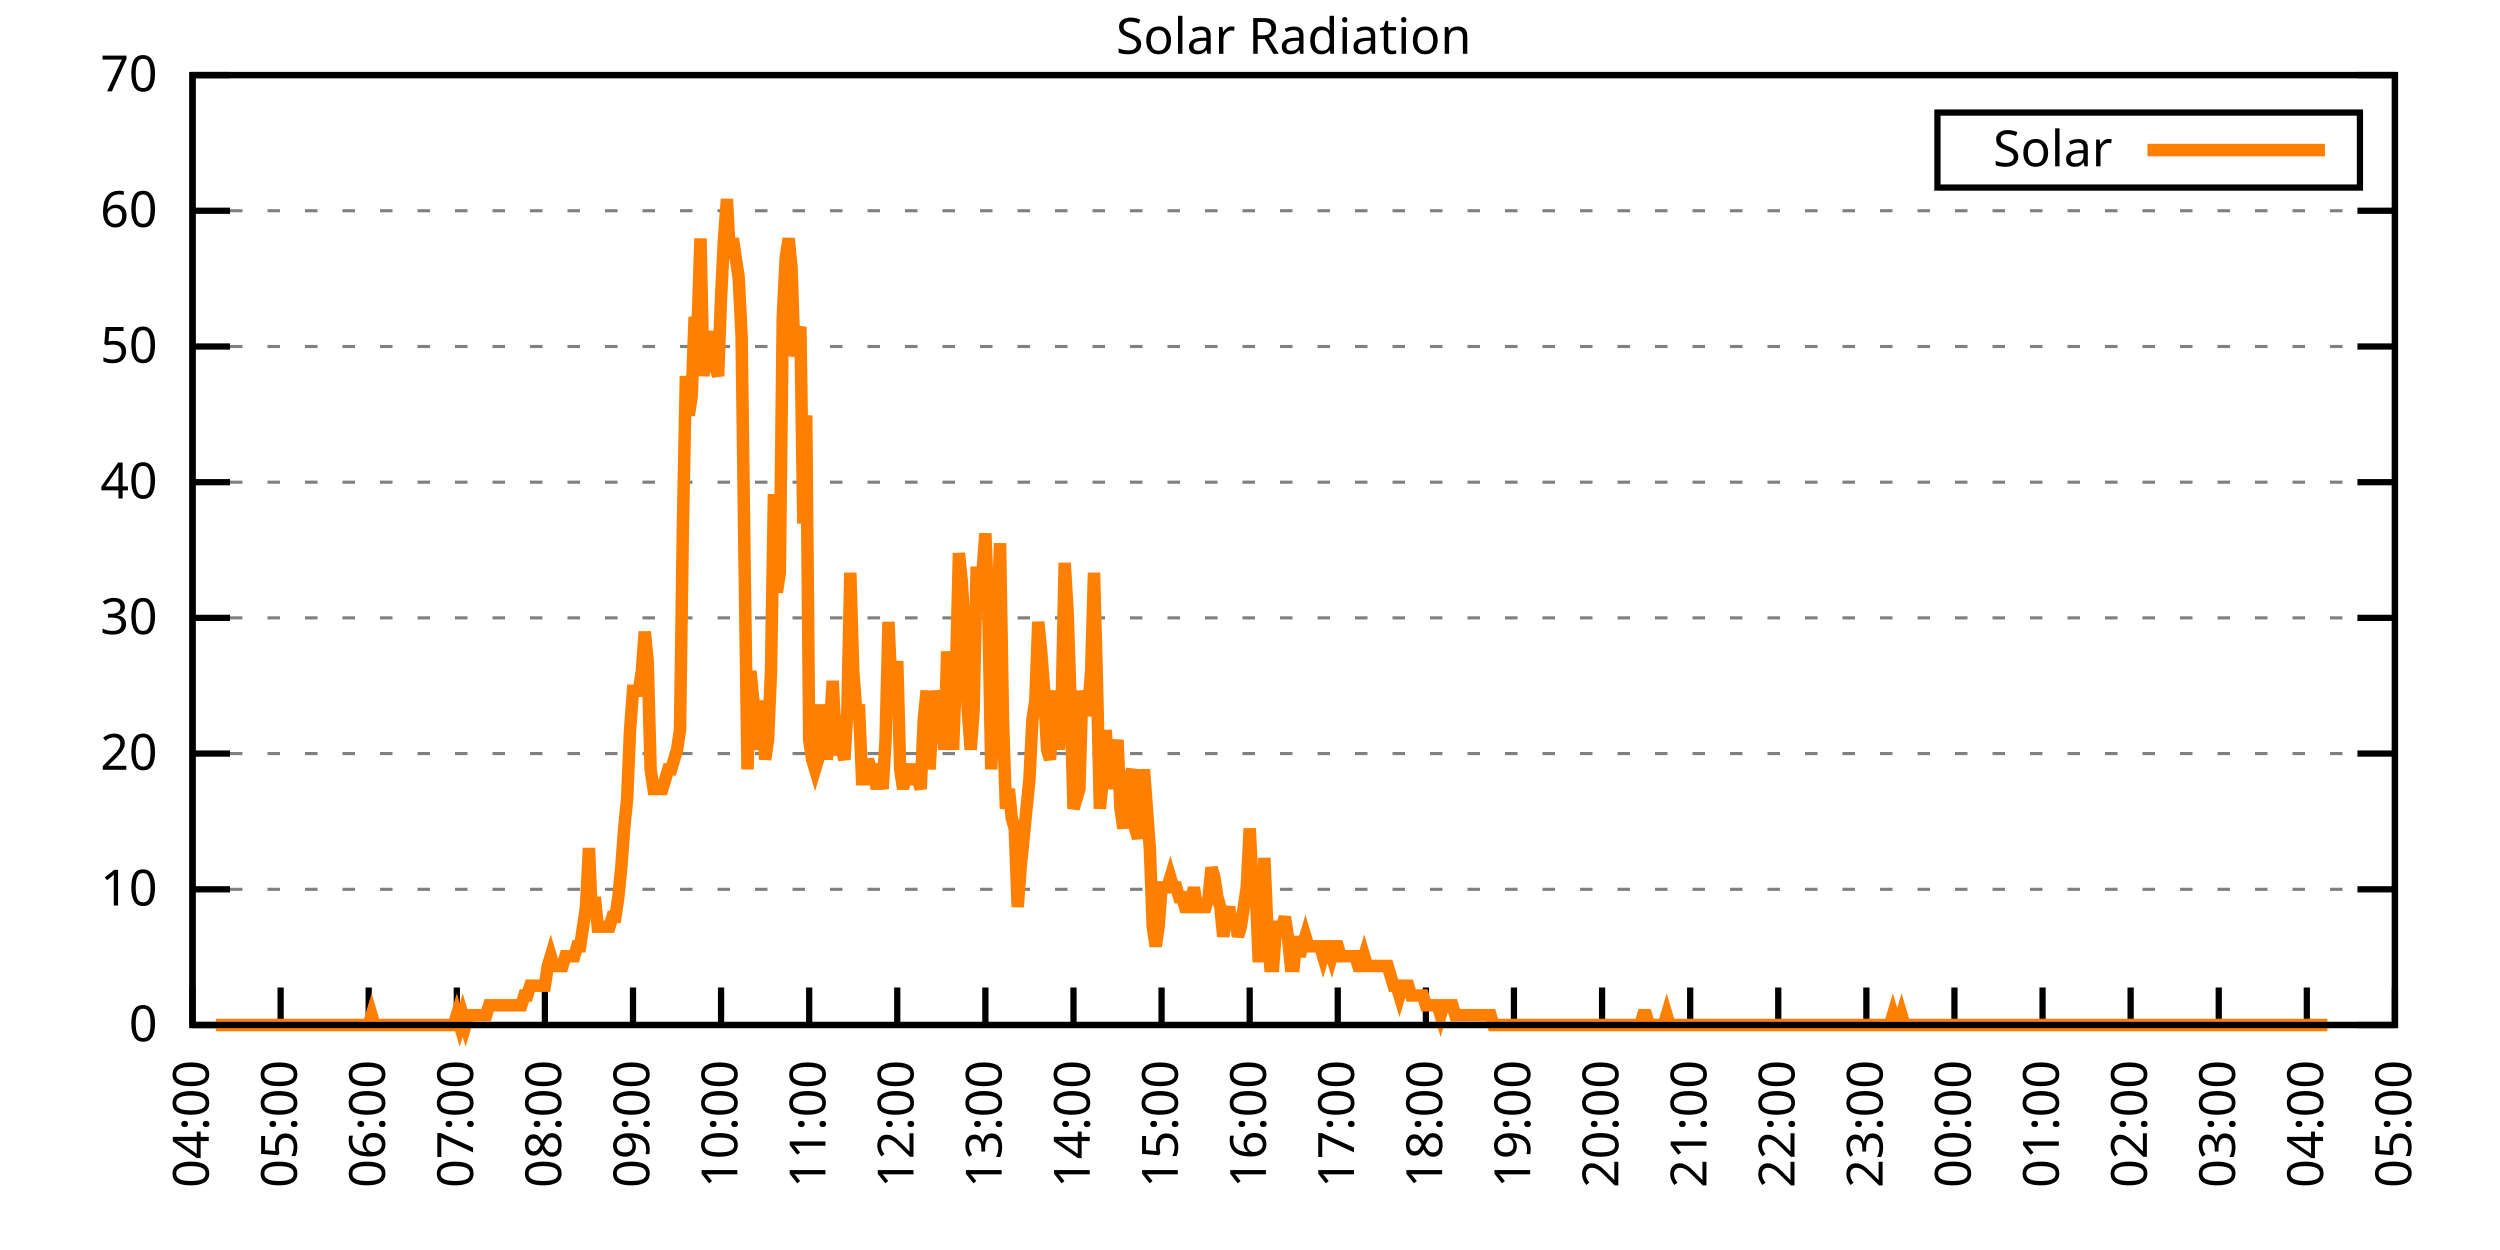
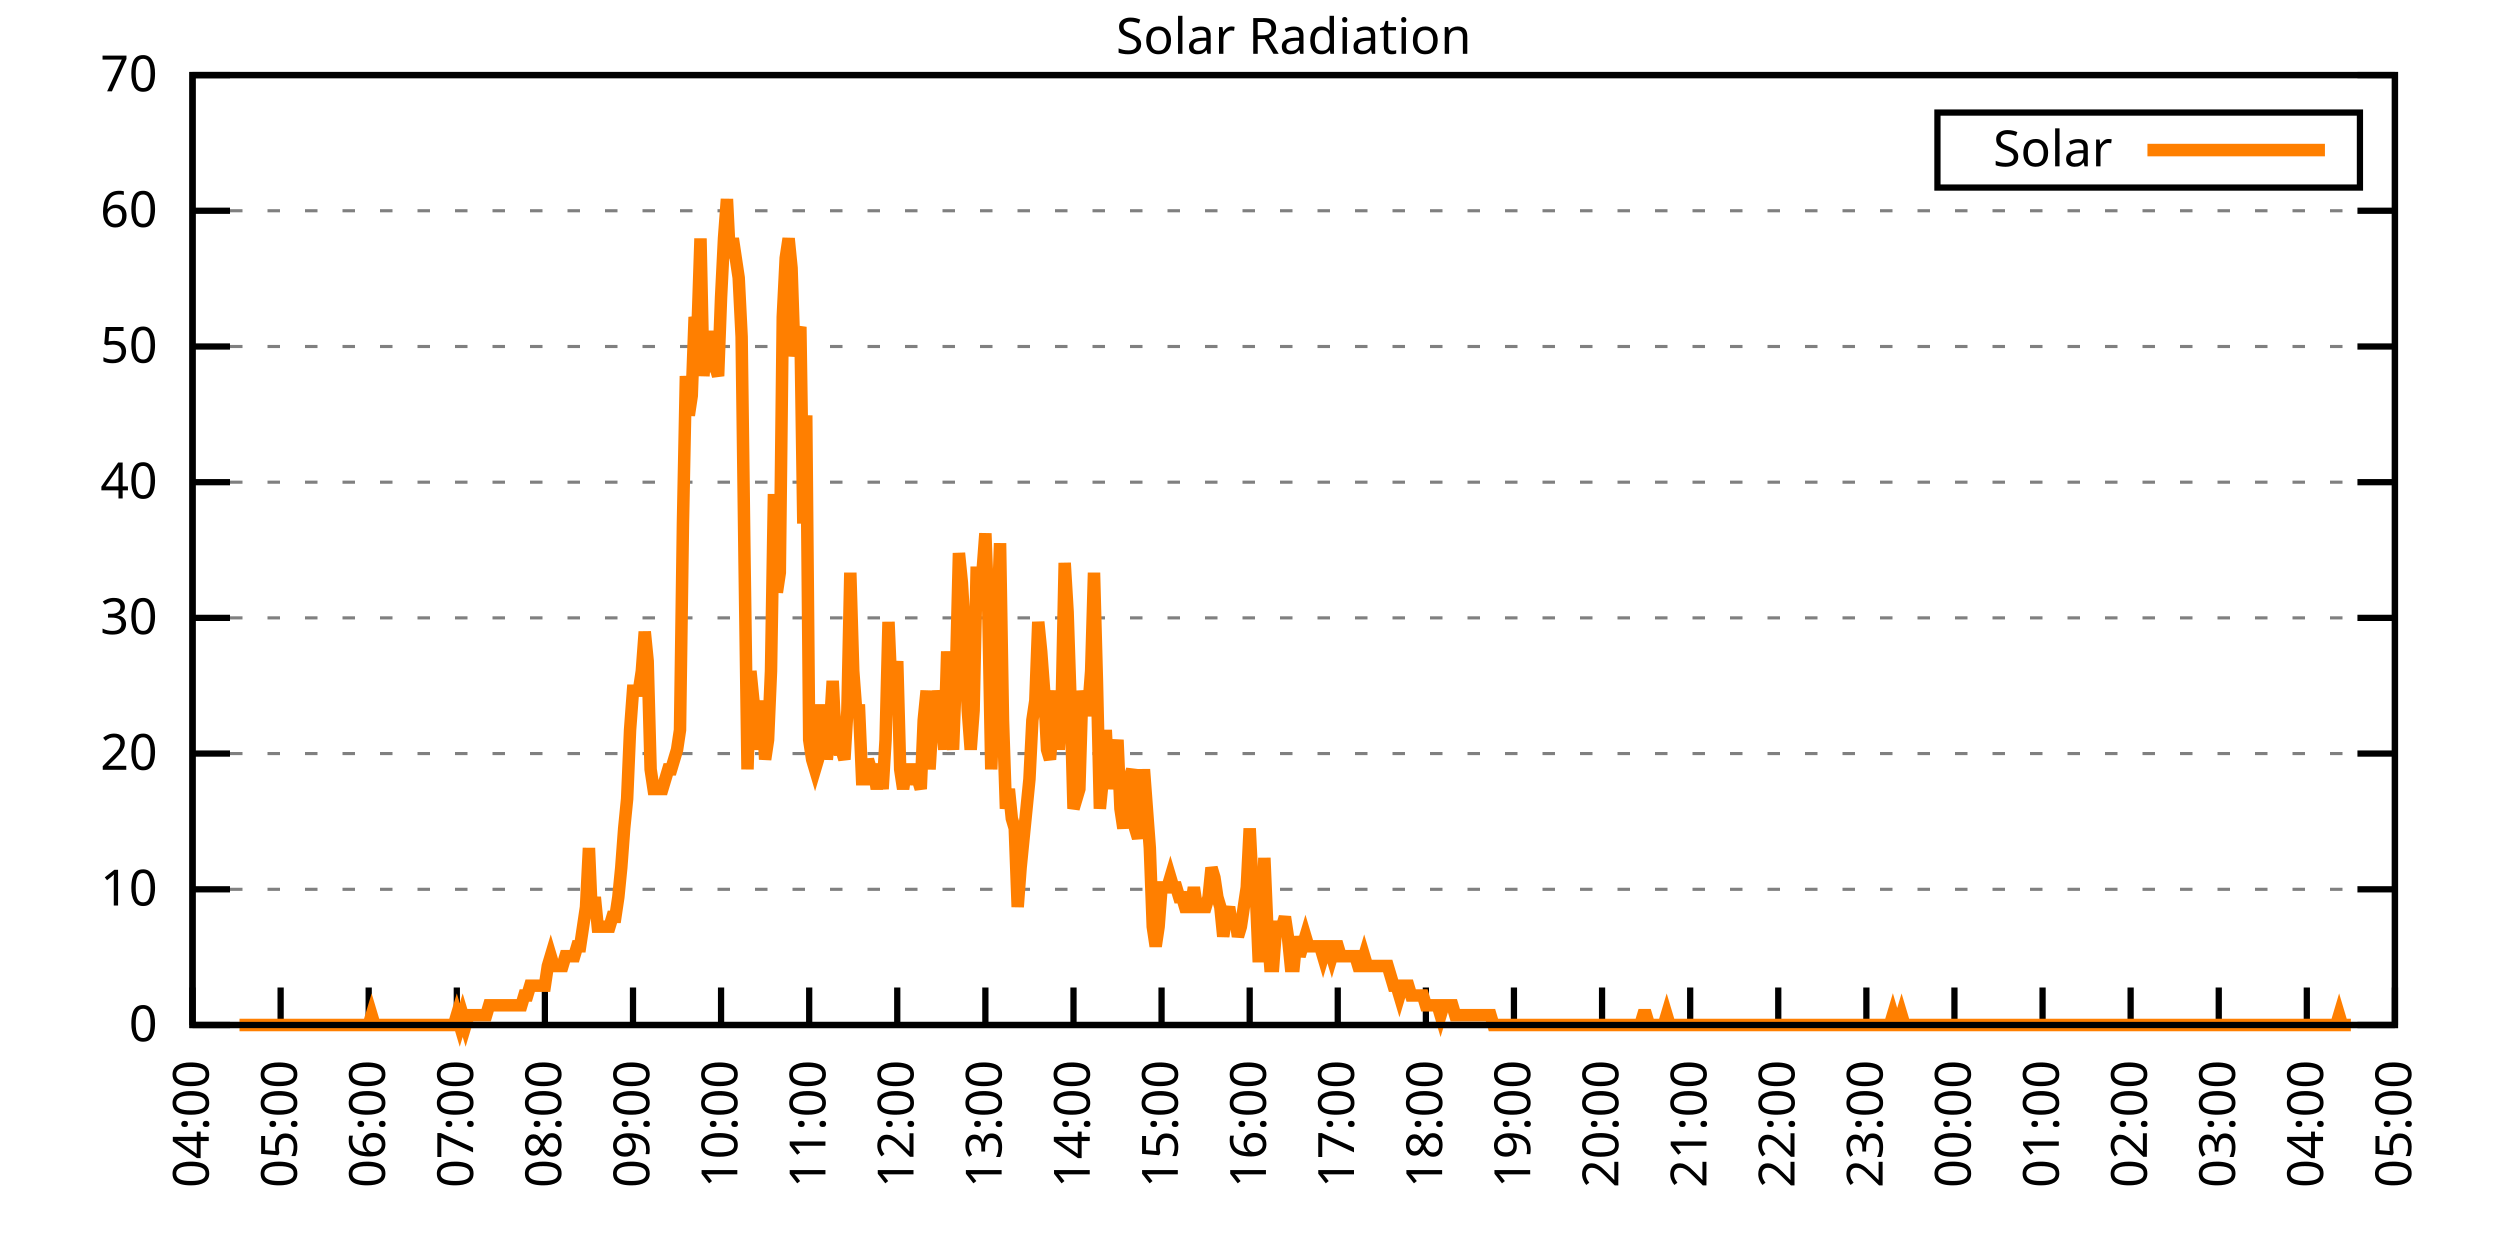
<svg xmlns="http://www.w3.org/2000/svg" xmlns:xlink="http://www.w3.org/1999/xlink" width="400" height="200" viewBox="0 0 400 200">
  <g id="gnuplot_canvas">
    <rect x="0" y="0" width="400" height="200" fill="none" />
    <defs>
      <circle id="gpDot" r="0.5" stroke-width="0.5" stroke="currentColor" />
      <path id="gpPt0" stroke-width="0.333" stroke="currentColor" d="M-1,0 h2 M0,-1 v2" />
      <path id="gpPt1" stroke-width="0.333" stroke="currentColor" d="M-1,-1 L1,1 M1,-1 L-1,1" />
      <path id="gpPt2" stroke-width="0.333" stroke="currentColor" d="M-1,0 L1,0 M0,-1 L0,1 M-1,-1 L1,1 M-1,1 L1,-1" />
      <rect id="gpPt3" stroke-width="0.333" stroke="currentColor" x="-1" y="-1" width="2" height="2" />
      <rect id="gpPt4" stroke-width="0.333" stroke="currentColor" fill="currentColor" x="-1" y="-1" width="2" height="2" />
      <circle id="gpPt5" stroke-width="0.333" stroke="currentColor" cx="0" cy="0" r="1" />
      <use xlink:href="#gpPt5" id="gpPt6" fill="currentColor" stroke="none" />
      <path id="gpPt7" stroke-width="0.333" stroke="currentColor" d="M0,-1.33 L-1.33,0.67 L1.33,0.67 z" />
      <use xlink:href="#gpPt7" id="gpPt8" fill="currentColor" stroke="none" />
      <use xlink:href="#gpPt7" id="gpPt9" stroke="currentColor" transform="rotate(180)" />
      <use xlink:href="#gpPt9" id="gpPt10" fill="currentColor" stroke="none" />
      <use xlink:href="#gpPt3" id="gpPt11" stroke="currentColor" transform="rotate(45)" />
      <use xlink:href="#gpPt11" id="gpPt12" fill="currentColor" stroke="none" />
      <path id="gpPt13" stroke-width="0.333" stroke="currentColor" d="M0,1.330 L1.265,0.411 L0.782,-1.067 L-0.782,-1.076 L-1.265,0.411 z" />
      <use xlink:href="#gpPt13" id="gpPt14" fill="currentColor" stroke="none" />
      <filter id="textbox" filterUnits="objectBoundingBox" x="0" y="0" height="1" width="1">
        <feFlood flood-color="white" flood-opacity="1" result="bgnd" />
        <feComposite in="SourceGraphic" in2="bgnd" operator="atop" />
      </filter>
      <filter id="greybox" filterUnits="objectBoundingBox" x="0" y="0" height="1" width="1">
        <feFlood flood-color="lightgrey" flood-opacity="1" result="grey" />
        <feComposite in="SourceGraphic" in2="grey" operator="atop" />
      </filter>
    </defs>
    <g fill="none" color="white" stroke="currentColor" stroke-width="1.00" stroke-linecap="butt" stroke-linejoin="miter">
</g>
    <g fill="none" color="black" stroke="currentColor" stroke-width="1.00" stroke-linecap="butt" stroke-linejoin="miter">
      <g stroke="none" shape-rendering="crispEdges">
        <polygon fill="rgb(255, 255, 255)" points="30.80,164.00 383.18,164.00 383.18,12.02 30.80,12.02 " />
      </g>
    </g>
    <g fill="none" color="black" stroke="currentColor" stroke-width="1.00" stroke-linecap="butt" stroke-linejoin="miter">
</g>
    <g fill="none" color="black" stroke="black" stroke-width="0.50" stroke-linecap="butt" stroke-linejoin="miter">
</g>
    <g fill="none" color="gray" stroke="currentColor" stroke-width="0.50" stroke-linecap="butt" stroke-linejoin="miter">
      <path stroke="gray" stroke-dasharray="2,4" class="gridline" d="M30.80,164.00 L383.19,164.00  " />
    </g>
    <g fill="none" color="gray" stroke="gray" stroke-width="1.00" stroke-linecap="butt" stroke-linejoin="miter">
</g>
    <g fill="none" color="black" stroke="currentColor" stroke-width="1.00" stroke-linecap="butt" stroke-linejoin="miter">
      <path stroke="black" d="M30.80,164.00 L36.80,164.00 M383.19,164.00 L377.19,164.00  " />
      <g transform="translate(25.20,166.60)" stroke="none" fill="black" font-family="Sans" font-size="8.00" text-anchor="end">
        <text>
          <tspan font-family="Sans"> 0</tspan>
        </text>
      </g>
    </g>
    <g fill="none" color="black" stroke="currentColor" stroke-width="1.00" stroke-linecap="butt" stroke-linejoin="miter">
</g>
    <g fill="none" color="black" stroke="black" stroke-width="0.50" stroke-linecap="butt" stroke-linejoin="miter">
</g>
    <g fill="none" color="gray" stroke="currentColor" stroke-width="0.50" stroke-linecap="butt" stroke-linejoin="miter">
      <path stroke="gray" stroke-dasharray="2,4" class="gridline" d="M30.80,142.29 L383.19,142.29  " />
    </g>
    <g fill="none" color="gray" stroke="gray" stroke-width="1.00" stroke-linecap="butt" stroke-linejoin="miter">
</g>
    <g fill="none" color="black" stroke="currentColor" stroke-width="1.00" stroke-linecap="butt" stroke-linejoin="miter">
      <path stroke="black" d="M30.80,142.29 L36.80,142.29 M383.19,142.29 L377.19,142.29  " />
      <g transform="translate(25.20,144.89)" stroke="none" fill="black" font-family="Sans" font-size="8.00" text-anchor="end">
        <text>
          <tspan font-family="Sans"> 10</tspan>
        </text>
      </g>
    </g>
    <g fill="none" color="black" stroke="currentColor" stroke-width="1.00" stroke-linecap="butt" stroke-linejoin="miter">
</g>
    <g fill="none" color="black" stroke="black" stroke-width="0.50" stroke-linecap="butt" stroke-linejoin="miter">
</g>
    <g fill="none" color="gray" stroke="currentColor" stroke-width="0.50" stroke-linecap="butt" stroke-linejoin="miter">
      <path stroke="gray" stroke-dasharray="2,4" class="gridline" d="M30.80,120.57 L383.19,120.57  " />
    </g>
    <g fill="none" color="gray" stroke="gray" stroke-width="1.00" stroke-linecap="butt" stroke-linejoin="miter">
</g>
    <g fill="none" color="black" stroke="currentColor" stroke-width="1.00" stroke-linecap="butt" stroke-linejoin="miter">
      <path stroke="black" d="M30.80,120.57 L36.80,120.57 M383.19,120.57 L377.19,120.57  " />
      <g transform="translate(25.20,123.17)" stroke="none" fill="black" font-family="Sans" font-size="8.00" text-anchor="end">
        <text>
          <tspan font-family="Sans"> 20</tspan>
        </text>
      </g>
    </g>
    <g fill="none" color="black" stroke="currentColor" stroke-width="1.00" stroke-linecap="butt" stroke-linejoin="miter">
</g>
    <g fill="none" color="black" stroke="black" stroke-width="0.50" stroke-linecap="butt" stroke-linejoin="miter">
</g>
    <g fill="none" color="gray" stroke="currentColor" stroke-width="0.50" stroke-linecap="butt" stroke-linejoin="miter">
      <path stroke="gray" stroke-dasharray="2,4" class="gridline" d="M30.80,98.86 L383.19,98.86  " />
    </g>
    <g fill="none" color="gray" stroke="gray" stroke-width="1.00" stroke-linecap="butt" stroke-linejoin="miter">
</g>
    <g fill="none" color="black" stroke="currentColor" stroke-width="1.00" stroke-linecap="butt" stroke-linejoin="miter">
      <path stroke="black" d="M30.80,98.86 L36.80,98.86 M383.19,98.86 L377.19,98.86  " />
      <g transform="translate(25.20,101.46)" stroke="none" fill="black" font-family="Sans" font-size="8.00" text-anchor="end">
        <text>
          <tspan font-family="Sans"> 30</tspan>
        </text>
      </g>
    </g>
    <g fill="none" color="black" stroke="currentColor" stroke-width="1.00" stroke-linecap="butt" stroke-linejoin="miter">
</g>
    <g fill="none" color="black" stroke="black" stroke-width="0.50" stroke-linecap="butt" stroke-linejoin="miter">
</g>
    <g fill="none" color="gray" stroke="currentColor" stroke-width="0.50" stroke-linecap="butt" stroke-linejoin="miter">
      <path stroke="gray" stroke-dasharray="2,4" class="gridline" d="M30.80,77.15 L383.19,77.15  " />
    </g>
    <g fill="none" color="gray" stroke="gray" stroke-width="1.00" stroke-linecap="butt" stroke-linejoin="miter">
</g>
    <g fill="none" color="black" stroke="currentColor" stroke-width="1.00" stroke-linecap="butt" stroke-linejoin="miter">
      <path stroke="black" d="M30.80,77.15 L36.80,77.15 M383.19,77.15 L377.19,77.15  " />
      <g transform="translate(25.20,79.75)" stroke="none" fill="black" font-family="Sans" font-size="8.00" text-anchor="end">
        <text>
          <tspan font-family="Sans"> 40</tspan>
        </text>
      </g>
    </g>
    <g fill="none" color="black" stroke="currentColor" stroke-width="1.00" stroke-linecap="butt" stroke-linejoin="miter">
</g>
    <g fill="none" color="black" stroke="black" stroke-width="0.50" stroke-linecap="butt" stroke-linejoin="miter">
</g>
    <g fill="none" color="gray" stroke="currentColor" stroke-width="0.50" stroke-linecap="butt" stroke-linejoin="miter">
      <path stroke="gray" stroke-dasharray="2,4" class="gridline" d="M30.80,55.44 L383.19,55.44  " />
    </g>
    <g fill="none" color="gray" stroke="gray" stroke-width="1.00" stroke-linecap="butt" stroke-linejoin="miter">
</g>
    <g fill="none" color="black" stroke="currentColor" stroke-width="1.00" stroke-linecap="butt" stroke-linejoin="miter">
      <path stroke="black" d="M30.80,55.44 L36.80,55.44 M383.19,55.44 L377.19,55.44  " />
      <g transform="translate(25.20,58.04)" stroke="none" fill="black" font-family="Sans" font-size="8.00" text-anchor="end">
        <text>
          <tspan font-family="Sans"> 50</tspan>
        </text>
      </g>
    </g>
    <g fill="none" color="black" stroke="currentColor" stroke-width="1.00" stroke-linecap="butt" stroke-linejoin="miter">
</g>
    <g fill="none" color="black" stroke="black" stroke-width="0.50" stroke-linecap="butt" stroke-linejoin="miter">
</g>
    <g fill="none" color="gray" stroke="currentColor" stroke-width="0.50" stroke-linecap="butt" stroke-linejoin="miter">
      <path stroke="gray" stroke-dasharray="2,4" class="gridline" d="M30.80,33.72 L383.19,33.72  " />
    </g>
    <g fill="none" color="gray" stroke="gray" stroke-width="1.00" stroke-linecap="butt" stroke-linejoin="miter">
</g>
    <g fill="none" color="black" stroke="currentColor" stroke-width="1.00" stroke-linecap="butt" stroke-linejoin="miter">
      <path stroke="black" d="M30.80,33.72 L36.80,33.72 M383.19,33.72 L377.19,33.72  " />
      <g transform="translate(25.20,36.32)" stroke="none" fill="black" font-family="Sans" font-size="8.00" text-anchor="end">
        <text>
          <tspan font-family="Sans"> 60</tspan>
        </text>
      </g>
    </g>
    <g fill="none" color="black" stroke="currentColor" stroke-width="1.00" stroke-linecap="butt" stroke-linejoin="miter">
</g>
    <g fill="none" color="black" stroke="black" stroke-width="0.50" stroke-linecap="butt" stroke-linejoin="miter">
</g>
    <g fill="none" color="gray" stroke="currentColor" stroke-width="0.50" stroke-linecap="butt" stroke-linejoin="miter">
      <path stroke="gray" stroke-dasharray="2,4" class="gridline" d="M30.80,12.01 L383.19,12.01  " />
    </g>
    <g fill="none" color="gray" stroke="gray" stroke-width="1.00" stroke-linecap="butt" stroke-linejoin="miter">
</g>
    <g fill="none" color="black" stroke="currentColor" stroke-width="1.00" stroke-linecap="butt" stroke-linejoin="miter">
      <path stroke="black" d="M30.80,12.01 L36.80,12.01 M383.19,12.01 L377.19,12.01  " />
      <g transform="translate(25.20,14.61)" stroke="none" fill="black" font-family="Sans" font-size="8.00" text-anchor="end">
        <text>
          <tspan font-family="Sans"> 70</tspan>
        </text>
      </g>
    </g>
    <g fill="none" color="black" stroke="currentColor" stroke-width="1.00" stroke-linecap="butt" stroke-linejoin="miter">
      <path stroke="black" d="M30.80,164.00 L30.80,158.00  " />
      <g transform="translate(33.40,169.60) rotate(270.00)" stroke="none" fill="black" font-family="Sans" font-size="8.00" text-anchor="end">
        <text>
          <tspan font-family="Sans">04:00</tspan>
        </text>
      </g>
    </g>
    <g fill="none" color="black" stroke="currentColor" stroke-width="1.00" stroke-linecap="butt" stroke-linejoin="miter">
      <path stroke="black" d="M44.90,164.00 L44.90,158.00  " />
      <g transform="translate(47.50,169.60) rotate(270.00)" stroke="none" fill="black" font-family="Sans" font-size="8.00" text-anchor="end">
        <text>
          <tspan font-family="Sans">05:00</tspan>
        </text>
      </g>
    </g>
    <g fill="none" color="black" stroke="currentColor" stroke-width="1.00" stroke-linecap="butt" stroke-linejoin="miter">
      <path stroke="black" d="M58.99,164.00 L58.99,158.00  " />
      <g transform="translate(61.59,169.60) rotate(270.00)" stroke="none" fill="black" font-family="Sans" font-size="8.00" text-anchor="end">
        <text>
          <tspan font-family="Sans">06:00</tspan>
        </text>
      </g>
    </g>
    <g fill="none" color="black" stroke="currentColor" stroke-width="1.00" stroke-linecap="butt" stroke-linejoin="miter">
      <path stroke="black" d="M73.09,164.00 L73.09,158.00  " />
      <g transform="translate(75.69,169.60) rotate(270.00)" stroke="none" fill="black" font-family="Sans" font-size="8.00" text-anchor="end">
        <text>
          <tspan font-family="Sans">07:00</tspan>
        </text>
      </g>
    </g>
    <g fill="none" color="black" stroke="currentColor" stroke-width="1.00" stroke-linecap="butt" stroke-linejoin="miter">
      <path stroke="black" d="M87.18,164.00 L87.18,158.00  " />
      <g transform="translate(89.78,169.60) rotate(270.00)" stroke="none" fill="black" font-family="Sans" font-size="8.00" text-anchor="end">
        <text>
          <tspan font-family="Sans">08:00</tspan>
        </text>
      </g>
    </g>
    <g fill="none" color="black" stroke="currentColor" stroke-width="1.00" stroke-linecap="butt" stroke-linejoin="miter">
      <path stroke="black" d="M101.28,164.00 L101.28,158.00  " />
      <g transform="translate(103.88,169.60) rotate(270.00)" stroke="none" fill="black" font-family="Sans" font-size="8.00" text-anchor="end">
        <text>
          <tspan font-family="Sans">09:00</tspan>
        </text>
      </g>
    </g>
    <g fill="none" color="black" stroke="currentColor" stroke-width="1.00" stroke-linecap="butt" stroke-linejoin="miter">
      <path stroke="black" d="M115.37,164.00 L115.37,158.00  " />
      <g transform="translate(117.97,169.60) rotate(270.00)" stroke="none" fill="black" font-family="Sans" font-size="8.00" text-anchor="end">
        <text>
          <tspan font-family="Sans">10:00</tspan>
        </text>
      </g>
    </g>
    <g fill="none" color="black" stroke="currentColor" stroke-width="1.00" stroke-linecap="butt" stroke-linejoin="miter">
      <path stroke="black" d="M129.47,164.00 L129.47,158.00  " />
      <g transform="translate(132.07,169.60) rotate(270.00)" stroke="none" fill="black" font-family="Sans" font-size="8.00" text-anchor="end">
        <text>
          <tspan font-family="Sans">11:00</tspan>
        </text>
      </g>
    </g>
    <g fill="none" color="black" stroke="currentColor" stroke-width="1.00" stroke-linecap="butt" stroke-linejoin="miter">
      <path stroke="black" d="M143.56,164.00 L143.56,158.00  " />
      <g transform="translate(146.16,169.60) rotate(270.00)" stroke="none" fill="black" font-family="Sans" font-size="8.00" text-anchor="end">
        <text>
          <tspan font-family="Sans">12:00</tspan>
        </text>
      </g>
    </g>
    <g fill="none" color="black" stroke="currentColor" stroke-width="1.00" stroke-linecap="butt" stroke-linejoin="miter">
      <path stroke="black" d="M157.66,164.00 L157.66,158.00  " />
      <g transform="translate(160.26,169.60) rotate(270.00)" stroke="none" fill="black" font-family="Sans" font-size="8.00" text-anchor="end">
        <text>
          <tspan font-family="Sans">13:00</tspan>
        </text>
      </g>
    </g>
    <g fill="none" color="black" stroke="currentColor" stroke-width="1.00" stroke-linecap="butt" stroke-linejoin="miter">
      <path stroke="black" d="M171.76,164.00 L171.76,158.00  " />
      <g transform="translate(174.36,169.60) rotate(270.00)" stroke="none" fill="black" font-family="Sans" font-size="8.00" text-anchor="end">
        <text>
          <tspan font-family="Sans">14:00</tspan>
        </text>
      </g>
    </g>
    <g fill="none" color="black" stroke="currentColor" stroke-width="1.00" stroke-linecap="butt" stroke-linejoin="miter">
      <path stroke="black" d="M185.85,164.00 L185.85,158.00  " />
      <g transform="translate(188.45,169.60) rotate(270.00)" stroke="none" fill="black" font-family="Sans" font-size="8.00" text-anchor="end">
        <text>
          <tspan font-family="Sans">15:00</tspan>
        </text>
      </g>
    </g>
    <g fill="none" color="black" stroke="currentColor" stroke-width="1.00" stroke-linecap="butt" stroke-linejoin="miter">
      <path stroke="black" d="M199.95,164.00 L199.95,158.00  " />
      <g transform="translate(202.55,169.60) rotate(270.00)" stroke="none" fill="black" font-family="Sans" font-size="8.00" text-anchor="end">
        <text>
          <tspan font-family="Sans">16:00</tspan>
        </text>
      </g>
    </g>
    <g fill="none" color="black" stroke="currentColor" stroke-width="1.00" stroke-linecap="butt" stroke-linejoin="miter">
      <path stroke="black" d="M214.04,164.00 L214.04,158.00  " />
      <g transform="translate(216.64,169.60) rotate(270.00)" stroke="none" fill="black" font-family="Sans" font-size="8.00" text-anchor="end">
        <text>
          <tspan font-family="Sans">17:00</tspan>
        </text>
      </g>
    </g>
    <g fill="none" color="black" stroke="currentColor" stroke-width="1.00" stroke-linecap="butt" stroke-linejoin="miter">
      <path stroke="black" d="M228.14,164.00 L228.14,158.00  " />
      <g transform="translate(230.74,169.60) rotate(270.00)" stroke="none" fill="black" font-family="Sans" font-size="8.00" text-anchor="end">
        <text>
          <tspan font-family="Sans">18:00</tspan>
        </text>
      </g>
    </g>
    <g fill="none" color="black" stroke="currentColor" stroke-width="1.00" stroke-linecap="butt" stroke-linejoin="miter">
      <path stroke="black" d="M242.23,164.00 L242.23,158.00  " />
      <g transform="translate(244.83,169.60) rotate(270.00)" stroke="none" fill="black" font-family="Sans" font-size="8.00" text-anchor="end">
        <text>
          <tspan font-family="Sans">19:00</tspan>
        </text>
      </g>
    </g>
    <g fill="none" color="black" stroke="currentColor" stroke-width="1.00" stroke-linecap="butt" stroke-linejoin="miter">
      <path stroke="black" d="M256.33,164.00 L256.33,158.00  " />
      <g transform="translate(258.93,169.60) rotate(270.00)" stroke="none" fill="black" font-family="Sans" font-size="8.00" text-anchor="end">
        <text>
          <tspan font-family="Sans">20:00</tspan>
        </text>
      </g>
    </g>
    <g fill="none" color="black" stroke="currentColor" stroke-width="1.00" stroke-linecap="butt" stroke-linejoin="miter">
      <path stroke="black" d="M270.43,164.00 L270.43,158.00  " />
      <g transform="translate(273.03,169.60) rotate(270.00)" stroke="none" fill="black" font-family="Sans" font-size="8.00" text-anchor="end">
        <text>
          <tspan font-family="Sans">21:00</tspan>
        </text>
      </g>
    </g>
    <g fill="none" color="black" stroke="currentColor" stroke-width="1.00" stroke-linecap="butt" stroke-linejoin="miter">
      <path stroke="black" d="M284.52,164.00 L284.52,158.00  " />
      <g transform="translate(287.12,169.60) rotate(270.00)" stroke="none" fill="black" font-family="Sans" font-size="8.00" text-anchor="end">
        <text>
          <tspan font-family="Sans">22:00</tspan>
        </text>
      </g>
    </g>
    <g fill="none" color="black" stroke="currentColor" stroke-width="1.00" stroke-linecap="butt" stroke-linejoin="miter">
      <path stroke="black" d="M298.62,164.00 L298.62,158.00  " />
      <g transform="translate(301.22,169.60) rotate(270.00)" stroke="none" fill="black" font-family="Sans" font-size="8.00" text-anchor="end">
        <text>
          <tspan font-family="Sans">23:00</tspan>
        </text>
      </g>
    </g>
    <g fill="none" color="black" stroke="currentColor" stroke-width="1.00" stroke-linecap="butt" stroke-linejoin="miter">
      <path stroke="black" d="M312.71,164.00 L312.71,158.00  " />
      <g transform="translate(315.31,169.60) rotate(270.00)" stroke="none" fill="black" font-family="Sans" font-size="8.00" text-anchor="end">
        <text>
          <tspan font-family="Sans">00:00</tspan>
        </text>
      </g>
    </g>
    <g fill="none" color="black" stroke="currentColor" stroke-width="1.00" stroke-linecap="butt" stroke-linejoin="miter">
      <path stroke="black" d="M326.81,164.00 L326.81,158.00  " />
      <g transform="translate(329.41,169.60) rotate(270.00)" stroke="none" fill="black" font-family="Sans" font-size="8.00" text-anchor="end">
        <text>
          <tspan font-family="Sans">01:00</tspan>
        </text>
      </g>
    </g>
    <g fill="none" color="black" stroke="currentColor" stroke-width="1.00" stroke-linecap="butt" stroke-linejoin="miter">
      <path stroke="black" d="M340.90,164.00 L340.90,158.00  " />
      <g transform="translate(343.50,169.60) rotate(270.00)" stroke="none" fill="black" font-family="Sans" font-size="8.00" text-anchor="end">
        <text>
          <tspan font-family="Sans">02:00</tspan>
        </text>
      </g>
    </g>
    <g fill="none" color="black" stroke="currentColor" stroke-width="1.00" stroke-linecap="butt" stroke-linejoin="miter">
      <path stroke="black" d="M355.00,164.00 L355.00,158.00  " />
      <g transform="translate(357.60,169.60) rotate(270.00)" stroke="none" fill="black" font-family="Sans" font-size="8.00" text-anchor="end">
        <text>
          <tspan font-family="Sans">03:00</tspan>
        </text>
      </g>
    </g>
    <g fill="none" color="black" stroke="currentColor" stroke-width="1.00" stroke-linecap="butt" stroke-linejoin="miter">
      <path stroke="black" d="M369.09,164.00 L369.09,158.00  " />
      <g transform="translate(371.69,169.60) rotate(270.00)" stroke="none" fill="black" font-family="Sans" font-size="8.00" text-anchor="end">
        <text>
          <tspan font-family="Sans">04:00</tspan>
        </text>
      </g>
    </g>
    <g fill="none" color="black" stroke="currentColor" stroke-width="1.00" stroke-linecap="butt" stroke-linejoin="miter">
      <path stroke="black" d="M383.19,164.00 L383.19,158.00  " />
      <g transform="translate(385.79,169.60) rotate(270.00)" stroke="none" fill="black" font-family="Sans" font-size="8.00" text-anchor="end">
        <text>
          <tspan font-family="Sans">05:00</tspan>
        </text>
      </g>
    </g>
    <g fill="none" color="black" stroke="currentColor" stroke-width="1.00" stroke-linecap="butt" stroke-linejoin="miter">
</g>
    <g fill="none" color="black" stroke="currentColor" stroke-width="1.00" stroke-linecap="butt" stroke-linejoin="miter">
      <path stroke="black" d="M30.80,12.01 L30.80,164.00 L383.19,164.00 L383.19,12.01 L30.80,12.01 Z  " />
    </g>
    <g fill="none" color="black" stroke="currentColor" stroke-width="1.00" stroke-linecap="butt" stroke-linejoin="miter">
</g>
    <g fill="none" color="black" stroke="currentColor" stroke-width="1.00" stroke-linecap="butt" stroke-linejoin="miter">
      <path stroke="black" d="M309.99,30.01 L309.99,18.01 L377.59,18.01 L377.59,30.01 L309.99,30.01 Z  " />
    </g>
    <g id="Solar_Radiation_plot_1">
      <g fill="none" color="white" stroke="black" stroke-width="2.00" stroke-linecap="butt" stroke-linejoin="miter">
</g>
      <g fill="none" color="black" stroke="currentColor" stroke-width="2.00" stroke-linecap="butt" stroke-linejoin="miter">
        <g transform="translate(337.99,26.61)" stroke="none" fill="black" font-family="Sans" font-size="8.00" text-anchor="end">
          <text>
            <tspan font-family="Sans">Solar</tspan>
          </text>
        </g>
      </g>
      <g fill="none" color="black" stroke="currentColor" stroke-width="2.00" stroke-linecap="butt" stroke-linejoin="miter">
-         <path stroke="rgb(255, 127,   0)" d="M343.59,24.01 L371.99,24.01 M34.56,164.00 L35.03,164.00 L35.50,164.00 L35.97,164.00 L36.44,164.00 L36.91,164.00   L37.38,164.00 L37.85,164.00 L38.32,164.00 L38.79,164.00 L39.26,164.00 L39.73,164.00 L40.20,164.00 L40.67,164.00   L41.14,164.00 L41.61,164.00 L42.08,164.00 L42.55,164.00 L43.02,164.00 L43.49,164.00 L43.96,164.00 L44.43,164.00   L44.90,164.00 L45.37,164.00 L45.84,164.00 L46.31,164.00 L46.78,164.00 L47.24,164.00 L47.71,164.00 L48.18,164.00   L48.65,164.00 L49.12,164.00 L49.59,164.00 L50.06,164.00 L50.53,164.00 L51.00,164.00 L51.47,164.00 L51.94,164.00   L52.41,164.00 L52.88,164.00 L53.35,164.00 L53.82,164.00 L54.29,164.00 L54.76,164.00 L55.23,164.00 L55.70,164.00   L56.17,164.00 L56.64,164.00 L57.11,164.00 L57.58,164.00 L58.05,164.00 L58.52,164.00 L58.99,164.00 L59.46,162.43   L59.93,164.00 L60.40,164.00 L60.87,164.00 L61.34,164.00 L61.81,164.00 L62.28,164.00 L62.75,164.00 L63.22,164.00   L63.69,164.00 L64.16,164.00 L64.63,164.00 L65.10,164.00 L65.57,164.00 L66.04,164.00 L66.51,164.00 L66.98,164.00   L67.45,164.00 L67.92,164.00 L68.39,164.00 L68.86,164.00 L69.33,164.00 L69.80,164.00 L70.27,164.00 L70.74,164.00   L71.21,164.00 L71.68,164.00 L72.15,164.00 L72.62,164.00 L73.09,162.43 L73.56,164.00 L74.03,162.43 L74.50,164.00   L74.97,162.43 L75.44,162.43 L75.91,162.43 L76.38,162.43 L76.85,162.43 L77.32,162.43 L77.79,162.43 L78.26,160.85   L78.73,160.85 L79.19,160.85 L79.66,160.85 L80.13,160.85 L80.60,160.85 L81.07,160.85 L81.54,160.85 L82.01,160.85   L82.48,160.85 L82.95,160.85 L83.42,160.85 L83.89,159.28 L84.36,159.28 L84.83,157.71 L85.30,157.71 L85.77,157.71   L86.24,157.71 L86.71,157.71 L87.18,157.71 L87.65,154.56 L88.12,152.99 L88.59,154.56 L89.06,154.56 L89.53,154.56   L90.00,154.56 L90.47,152.99 L90.94,152.99 L91.41,152.99 L91.88,152.99 L92.35,151.41 L92.82,151.41 L93.29,148.27   L93.76,145.12 L94.23,135.68 L94.70,146.70 L95.17,143.55 L95.64,148.27 L96.11,148.27 L96.58,148.27 L97.05,148.27   L97.52,148.27 L97.99,146.70 L98.46,146.70 L98.93,143.55 L99.40,138.83 L99.87,132.54 L100.34,127.82 L100.81,116.80   L101.28,110.51 L101.75,110.51 L102.22,110.51 L102.69,107.37 L103.16,101.07 L103.63,105.79 L104.10,123.10 L104.57,126.24   L105.04,126.24 L105.51,126.24 L105.98,126.24 L106.45,124.67 L106.92,123.10 L107.39,123.10 L107.86,121.52 L108.33,119.95   L108.80,116.80 L109.27,83.77 L109.74,60.17 L110.21,66.46 L110.68,63.32 L111.14,50.73 L111.61,52.30 L112.08,38.15   L112.55,60.17 L113.02,53.88 L113.49,53.88 L113.96,58.60 L114.43,58.60 L114.90,60.17 L115.37,47.58 L115.84,38.15   L116.31,31.85 L116.78,41.29 L117.25,38.15 L117.72,41.29 L118.19,44.44 L118.66,53.88 L119.13,90.06 L119.60,123.10   L120.07,107.37 L120.54,112.09 L121.01,113.66 L121.48,119.95 L121.95,112.09 L122.42,121.52 L122.89,118.38 L123.36,107.37   L123.83,79.05 L124.30,94.78 L124.77,91.63 L125.24,50.73 L125.71,41.29 L126.18,38.15 L126.65,42.87 L127.12,57.02   L127.59,53.88 L128.06,52.30 L128.53,83.77 L129.00,66.46 L129.47,118.38 L129.94,121.52 L130.41,123.10 L130.88,121.52   L131.35,113.66 L131.82,113.66 L132.29,121.52 L132.76,116.80 L133.23,108.94 L133.70,118.38 L134.17,119.95 L134.64,119.95   L135.11,121.52 L135.58,113.66 L136.05,91.63 L136.52,107.37 L136.99,113.66 L137.46,113.66 L137.93,124.67 L138.40,124.67   L138.87,121.52 L139.34,123.10 L139.81,123.10 L140.28,126.24 L140.75,123.10 L141.22,126.24 L141.69,118.38 L142.16,99.50   L142.63,110.51 L143.09,110.51 L143.56,105.79 L144.03,123.10 L144.50,126.24 L144.97,123.10 L145.44,123.10 L145.91,123.10   L146.38,124.67 L146.85,124.67 L147.32,126.24 L147.79,115.23 L148.26,110.51 L148.73,123.10 L149.20,115.23 L149.67,116.80   L150.14,110.51 L150.61,113.66 L151.08,119.95 L151.55,104.22 L152.02,115.23 L152.49,119.95 L152.96,107.37 L153.43,88.49   L153.90,93.21 L154.37,101.07 L154.84,113.66 L155.31,119.95 L155.78,113.66 L156.25,91.63 L156.72,91.63 L157.19,91.63   L157.66,85.34 L158.13,97.93 L158.60,123.10 L159.07,110.51 L159.54,101.07 L160.01,86.91 L160.48,115.23 L160.95,129.39   L161.42,126.24 L161.89,130.96 L162.36,132.54 L162.83,145.12 L163.30,138.83 L163.77,134.11 L164.24,129.39 L164.71,124.67   L165.18,115.23 L165.65,112.09 L166.12,99.50 L166.59,104.22 L167.06,110.51 L167.53,119.95 L168.00,121.52 L168.47,115.23   L168.94,110.51 L169.41,119.95 L169.88,112.09 L170.35,90.06 L170.82,97.93 L171.29,112.09 L171.76,129.39 L172.23,127.82   L172.70,126.24 L173.17,110.51 L173.64,113.66 L174.11,113.66 L174.58,107.37 L175.04,91.63 L175.51,108.94 L175.98,129.39   L176.45,124.67 L176.92,116.80 L177.39,126.24 L177.86,121.52 L178.33,121.52 L178.80,118.38 L179.27,129.39 L179.74,132.54   L180.21,126.24 L180.68,124.67 L181.15,123.10 L181.62,132.54 L182.09,134.11 L182.56,130.96 L183.03,123.10 L183.50,129.39   L183.97,135.68 L184.44,148.27 L184.91,151.41 L185.38,148.27 L185.85,141.98 L186.32,141.98 L186.79,141.98 L187.26,140.40   L187.73,141.98 L188.20,141.98 L188.67,143.55 L189.14,143.55 L189.61,145.12 L190.08,145.12 L190.55,145.12 L191.02,141.98   L191.49,145.12 L191.96,145.12 L192.43,145.12 L192.90,145.12 L193.37,143.55 L193.84,138.83 L194.31,140.40 L194.78,143.55   L195.25,145.12 L195.72,149.84 L196.19,146.70 L196.66,145.12 L197.13,148.27 L197.60,146.70 L198.07,149.84 L198.54,148.27   L199.01,145.12 L199.48,141.98 L199.95,132.54 L200.42,141.98 L200.89,141.98 L201.36,152.99 L201.83,152.99 L202.30,137.26   L202.77,148.27 L203.24,154.56 L203.71,154.56 L204.18,148.27 L204.65,148.27 L205.12,148.27 L205.59,146.70 L206.06,149.84   L206.53,154.56 L207.00,154.56 L207.46,149.84 L207.93,152.99 L208.40,151.41 L208.87,149.84 L209.34,151.41 L209.81,151.41   L210.28,151.41 L210.75,151.41 L211.22,151.41 L211.69,152.99 L212.16,151.41 L212.63,151.41 L213.10,152.99 L213.57,151.41   L214.04,151.41 L214.51,152.99 L214.98,152.99 L215.45,152.99 L215.92,152.99 L216.39,152.99 L216.86,152.99 L217.33,154.56   L217.80,154.56 L218.27,152.99 L218.74,154.56 L219.21,154.56 L219.68,154.56 L220.15,154.56 L220.62,154.56 L221.09,154.56   L221.56,154.56 L222.03,154.56 L222.50,156.13 L222.97,157.71 L223.44,157.71 L223.91,159.28 L224.38,157.71 L224.85,157.71   L225.32,157.71 L225.79,159.28 L226.26,159.28 L226.73,159.28 L227.20,159.28 L227.67,159.28 L228.14,160.85 L228.61,160.85   L229.08,160.85 L229.55,160.85 L230.02,160.85 L230.49,162.43 L230.96,160.85 L231.43,160.85 L231.90,160.85 L232.37,160.85   L232.84,162.43 L233.31,162.43 L233.78,162.43 L234.25,162.43 L234.72,162.43 L235.19,162.43 L235.66,162.43 L236.13,162.43   L236.60,162.43 L237.07,162.43 L237.54,162.43 L238.01,162.43 L238.48,162.43 L238.95,164.00 L239.41,164.00 L239.88,164.00   L240.35,164.00 L240.82,164.00 L241.29,164.00 L241.76,164.00 L242.23,164.00 L242.70,164.00 L243.17,164.00 L243.64,164.00   L244.11,164.00 L244.58,164.00 L245.05,164.00 L245.52,164.00 L245.99,164.00 L246.46,164.00 L246.93,164.00 L247.40,164.00   L247.87,164.00 L248.34,164.00 L248.81,164.00 L249.28,164.00 L249.75,164.00 L250.22,164.00 L250.69,164.00 L251.16,164.00   L251.63,164.00 L252.10,164.00 L252.57,164.00 L253.04,164.00 L253.51,164.00 L253.98,164.00 L254.45,164.00 L254.92,164.00   L255.39,164.00 L255.86,164.00 L256.33,164.00 L256.80,164.00 L257.27,164.00 L257.74,164.00 L258.21,164.00 L258.68,164.00   L259.15,164.00 L259.62,164.00 L260.09,164.00 L260.56,164.00 L261.03,164.00 L261.50,164.00 L261.97,164.00 L262.44,164.00   L262.91,162.43 L263.38,162.43 L263.85,164.00 L264.32,164.00 L264.79,164.00 L265.26,164.00 L265.73,164.00 L266.20,164.00   L266.67,162.43 L267.14,164.00 L267.61,164.00 L268.08,164.00 L268.55,164.00 L269.02,164.00 L269.49,164.00 L269.96,164.00   L270.43,164.00 L270.90,164.00 L271.36,164.00 L271.83,164.00 L272.30,164.00 L272.77,164.00 L273.24,164.00 L273.71,164.00   L274.18,164.00 L274.65,164.00 L275.12,164.00 L275.59,164.00 L276.06,164.00 L276.53,164.00 L277.00,164.00 L277.47,164.00   L277.94,164.00 L278.41,164.00 L278.88,164.00 L279.35,164.00 L279.82,164.00 L280.29,164.00 L280.76,164.00 L281.23,164.00   L281.70,164.00 L282.17,164.00 L282.64,164.00 L283.11,164.00 L283.58,164.00 L284.05,164.00 L284.52,164.00 L284.99,164.00   L285.46,164.00 L285.93,164.00 L286.40,164.00 L286.87,164.00 L287.34,164.00 L287.81,164.00 L288.28,164.00 L288.75,164.00   L289.22,164.00 L289.69,164.00 L290.16,164.00 L290.63,164.00 L291.10,164.00 L291.57,164.00 L292.04,164.00 L292.51,164.00   L292.98,164.00 L293.45,164.00 L293.92,164.00 L294.39,164.00 L294.86,164.00 L295.33,164.00 L295.80,164.00 L296.27,164.00   L296.74,164.00 L297.21,164.00 L297.68,164.00 L298.15,164.00 L298.62,164.00 L299.09,164.00 L299.56,164.00 L300.03,164.00   L300.50,164.00 L300.97,164.00 L301.44,164.00 L301.91,164.00 L302.38,164.00 L302.85,162.43 L303.31,164.00 L303.78,164.00   L304.25,162.43 L304.72,164.00 L305.19,164.00 L305.66,164.00 L306.13,164.00 L306.60,164.00 L307.07,164.00 L307.54,164.00   L308.01,164.00 L308.48,164.00 L308.95,164.00 L309.42,164.00 L309.89,164.00 L310.36,164.00 L310.83,164.00 L311.30,164.00   L311.77,164.00 L312.24,164.00 L312.71,164.00 L313.18,164.00 L313.65,164.00 L314.12,164.00 L314.59,164.00 L315.06,164.00   L315.53,164.00 L316.00,164.00 L316.47,164.00 L316.94,164.00 L317.41,164.00 L317.88,164.00 L318.35,164.00 L318.82,164.00   L319.29,164.00 L319.76,164.00 L320.23,164.00 L320.70,164.00 L321.17,164.00 L321.64,164.00 L322.11,164.00 L322.58,164.00   L323.05,164.00 L323.52,164.00 L323.99,164.00 L324.46,164.00 L324.93,164.00 L325.40,164.00 L325.87,164.00 L326.34,164.00   L326.81,164.00 L327.28,164.00 L327.75,164.00 L328.22,164.00 L328.69,164.00 L329.16,164.00 L329.63,164.00 L330.10,164.00   L330.57,164.00 L331.04,164.00 L331.51,164.00 L331.98,164.00 L332.45,164.00 L332.92,164.00 L333.39,164.00 L333.86,164.00   L334.33,164.00 L334.80,164.00 L335.26,164.00 L335.73,164.00 L336.20,164.00 L336.67,164.00 L337.14,164.00 L337.61,164.00   L338.08,164.00 L338.55,164.00 L339.02,164.00 L339.49,164.00 L339.96,164.00 L340.43,164.00 L340.90,164.00 L341.37,164.00   L341.84,164.00 L342.31,164.00 L342.78,164.00 L343.25,164.00 L343.72,164.00 L344.19,164.00 L344.66,164.00 L345.13,164.00   L345.60,164.00 L346.07,164.00 L346.54,164.00 L347.01,164.00 L347.48,164.00 L347.95,164.00 L348.42,164.00 L348.89,164.00   L349.36,164.00 L349.83,164.00 L350.30,164.00 L350.77,164.00 L351.24,164.00 L351.71,164.00 L352.18,164.00 L352.65,164.00   L353.12,164.00 L353.59,164.00 L354.06,164.00 L354.53,164.00 L355.00,164.00 L355.47,164.00 L355.94,164.00 L356.41,164.00   L356.88,164.00 L357.35,164.00 L357.82,164.00 L358.29,164.00 L358.76,164.00 L359.23,164.00 L359.70,164.00 L360.17,164.00   L360.64,164.00 L361.11,164.00 L361.58,164.00 L362.05,164.00 L362.52,164.00 L362.99,164.00 L363.46,164.00 L363.93,164.00   L364.40,164.00 L364.87,164.00 L365.34,164.00 L365.81,164.00 L366.28,164.00 L366.75,164.00 L367.21,164.00 L367.68,164.00   L368.15,164.00 L368.62,164.00 L369.09,164.00 L369.56,164.00 L370.03,164.00 L370.50,164.00 L370.97,164.00 L371.44,164.00   L371.91,164.00 L372.38,164.00  " />
+         <path stroke="rgb(255, 127,   0)" d="M343.59,24.01 L371.99,24.01 M38.32,164.00 L38.79,164.00 L39.26,164.00 L39.73,164.00 L40.20,164.00 L40.67,164.00   L41.14,164.00 L41.61,164.00 L42.08,164.00 L42.55,164.00 L43.02,164.00 L43.49,164.00 L43.96,164.00 L44.43,164.00   L44.90,164.00 L45.37,164.00 L45.84,164.00 L46.31,164.00 L46.78,164.00 L47.24,164.00 L47.71,164.00 L48.18,164.00   L48.65,164.00 L49.12,164.00 L49.59,164.00 L50.06,164.00 L50.53,164.00 L51.00,164.00 L51.47,164.00 L51.94,164.00   L52.41,164.00 L52.88,164.00 L53.35,164.00 L53.82,164.00 L54.29,164.00 L54.76,164.00 L55.23,164.00 L55.70,164.00   L56.17,164.00 L56.64,164.00 L57.11,164.00 L57.58,164.00 L58.05,164.00 L58.52,164.00 L58.99,164.00 L59.46,162.43   L59.93,164.00 L60.40,164.00 L60.87,164.00 L61.34,164.00 L61.81,164.00 L62.28,164.00 L62.75,164.00 L63.22,164.00   L63.69,164.00 L64.16,164.00 L64.63,164.00 L65.10,164.00 L65.57,164.00 L66.04,164.00 L66.51,164.00 L66.98,164.00   L67.45,164.00 L67.92,164.00 L68.39,164.00 L68.86,164.00 L69.33,164.00 L69.80,164.00 L70.27,164.00 L70.74,164.00   L71.21,164.00 L71.68,164.00 L72.15,164.00 L72.62,164.00 L73.09,162.43 L73.56,164.00 L74.03,162.43 L74.50,164.00   L74.97,162.43 L75.44,162.43 L75.91,162.43 L76.38,162.43 L76.85,162.43 L77.32,162.43 L77.79,162.43 L78.26,160.85   L78.73,160.85 L79.19,160.85 L79.66,160.85 L80.13,160.85 L80.60,160.85 L81.07,160.85 L81.54,160.85 L82.01,160.85   L82.48,160.85 L82.95,160.85 L83.42,160.85 L83.89,159.28 L84.36,159.28 L84.83,157.71 L85.30,157.71 L85.77,157.71   L86.24,157.71 L86.71,157.71 L87.18,157.71 L87.65,154.56 L88.12,152.99 L88.59,154.56 L89.06,154.56 L89.53,154.56   L90.00,154.56 L90.47,152.99 L90.94,152.99 L91.41,152.99 L91.88,152.99 L92.35,151.41 L92.82,151.41 L93.29,148.27   L93.76,145.12 L94.23,135.68 L94.70,146.70 L95.17,143.55 L95.64,148.27 L96.11,148.27 L96.58,148.27 L97.05,148.27   L97.52,148.27 L97.99,146.70 L98.46,146.70 L98.93,143.55 L99.40,138.83 L99.87,132.54 L100.34,127.82 L100.81,116.80   L101.28,110.51 L101.75,110.51 L102.22,110.51 L102.69,107.37 L103.16,101.07 L103.63,105.79 L104.10,123.10 L104.57,126.24   L105.04,126.24 L105.51,126.24 L105.98,126.24 L106.45,124.67 L106.92,123.10 L107.39,123.10 L107.86,121.52 L108.33,119.95   L108.80,116.80 L109.27,83.77 L109.74,60.17 L110.21,66.46 L110.68,63.32 L111.14,50.73 L111.61,52.30 L112.08,38.15   L112.55,60.17 L113.02,53.88 L113.49,53.88 L113.96,58.60 L114.43,58.60 L114.90,60.17 L115.37,47.58 L115.84,38.15   L116.31,31.85 L116.78,41.29 L117.25,38.15 L117.72,41.29 L118.19,44.44 L118.66,53.88 L119.13,90.06 L119.60,123.10   L120.07,107.37 L120.54,112.09 L121.01,113.66 L121.48,119.95 L121.95,112.09 L122.42,121.52 L122.89,118.38 L123.36,107.37   L123.83,79.05 L124.30,94.78 L124.77,91.63 L125.24,50.73 L125.71,41.29 L126.18,38.15 L126.65,42.87 L127.12,57.02   L127.59,53.88 L128.06,52.30 L128.53,83.77 L129.00,66.46 L129.47,118.38 L129.94,121.52 L130.41,123.10 L130.88,121.52   L131.35,113.66 L131.82,113.66 L132.29,121.52 L132.76,116.80 L133.23,108.94 L133.70,118.38 L134.17,119.95 L134.64,119.95   L135.11,121.52 L135.58,113.66 L136.05,91.63 L136.52,107.37 L136.99,113.66 L137.46,113.66 L137.93,124.67 L138.40,124.67   L138.87,121.52 L139.34,123.10 L139.81,123.10 L140.28,126.24 L140.75,123.10 L141.22,126.24 L141.69,118.38 L142.16,99.50   L142.63,110.51 L143.09,110.51 L143.56,105.79 L144.03,123.10 L144.50,126.24 L144.97,123.10 L145.44,123.10 L145.91,123.10   L146.38,124.67 L146.85,124.67 L147.32,126.24 L147.79,115.23 L148.26,110.51 L148.73,123.10 L149.20,115.23 L149.67,116.80   L150.14,110.51 L150.61,113.66 L151.08,119.95 L151.55,104.22 L152.02,115.23 L152.49,119.95 L152.96,107.37 L153.43,88.49   L153.90,93.21 L154.37,101.07 L154.84,113.66 L155.31,119.95 L155.78,113.66 L156.25,91.63 L156.72,91.63 L157.19,91.63   L157.66,85.34 L158.13,97.93 L158.60,123.10 L159.07,110.51 L159.54,101.07 L160.01,86.91 L160.48,115.23 L160.95,129.39   L161.42,126.24 L161.89,130.96 L162.36,132.54 L162.83,145.12 L163.30,138.83 L163.77,134.11 L164.24,129.39 L164.71,124.67   L165.18,115.23 L165.65,112.09 L166.12,99.50 L166.59,104.22 L167.06,110.51 L167.53,119.95 L168.00,121.52 L168.47,115.23   L168.94,110.51 L169.41,119.95 L169.88,112.09 L170.35,90.06 L170.82,97.93 L171.29,112.09 L171.76,129.39 L172.23,127.82   L172.70,126.24 L173.17,110.51 L173.64,113.66 L174.11,113.66 L174.58,107.37 L175.04,91.63 L175.51,108.94 L175.98,129.39   L176.45,124.67 L176.92,116.80 L177.39,126.24 L177.86,121.52 L178.33,121.52 L178.80,118.38 L179.27,129.39 L179.74,132.54   L180.21,126.24 L180.68,124.67 L181.15,123.10 L181.62,132.54 L182.09,134.11 L182.56,130.96 L183.03,123.10 L183.50,129.39   L183.97,135.68 L184.44,148.27 L184.91,151.41 L185.38,148.27 L185.85,141.98 L186.32,141.98 L186.79,141.98 L187.26,140.40   L187.73,141.98 L188.20,141.98 L188.67,143.55 L189.14,143.55 L189.61,145.12 L190.08,145.12 L190.55,145.12 L191.02,141.98   L191.49,145.12 L191.96,145.12 L192.43,145.12 L192.90,145.12 L193.37,143.55 L193.84,138.83 L194.31,140.40 L194.78,143.55   L195.25,145.12 L195.72,149.84 L196.19,146.70 L196.66,145.12 L197.13,148.27 L197.60,146.70 L198.07,149.84 L198.54,148.27   L199.01,145.12 L199.48,141.98 L199.95,132.54 L200.42,141.98 L200.89,141.98 L201.36,152.99 L201.83,152.99 L202.30,137.26   L202.77,148.27 L203.24,154.56 L203.71,154.56 L204.18,148.27 L204.65,148.27 L205.12,148.27 L205.59,146.70 L206.06,149.84   L206.53,154.56 L207.00,154.56 L207.46,149.84 L207.93,152.99 L208.40,151.41 L208.87,149.84 L209.34,151.41 L209.81,151.41   L210.28,151.41 L210.75,151.41 L211.22,151.41 L211.69,152.99 L212.16,151.41 L212.63,151.41 L213.10,152.99 L213.57,151.41   L214.04,151.41 L214.51,152.99 L214.98,152.99 L215.45,152.99 L215.92,152.99 L216.39,152.99 L216.86,152.99 L217.33,154.56   L217.80,154.56 L218.27,152.99 L218.74,154.56 L219.21,154.56 L219.68,154.56 L220.15,154.56 L220.62,154.56 L221.09,154.56   L221.56,154.56 L222.03,154.56 L222.50,156.13 L222.97,157.71 L223.44,157.71 L223.91,159.28 L224.38,157.71 L224.85,157.71   L225.32,157.71 L225.79,159.28 L226.26,159.28 L226.73,159.28 L227.20,159.28 L227.67,159.28 L228.14,160.85 L228.61,160.85   L229.08,160.85 L229.55,160.85 L230.02,160.85 L230.49,162.43 L230.96,160.85 L231.43,160.85 L231.90,160.85 L232.37,160.85   L232.84,162.43 L233.31,162.43 L233.78,162.43 L234.25,162.43 L234.72,162.43 L235.19,162.43 L235.66,162.43 L236.13,162.43   L236.60,162.43 L237.07,162.43 L237.54,162.43 L238.01,162.43 L238.48,162.43 L238.95,164.00 L239.41,164.00 L239.88,164.00   L240.35,164.00 L240.82,164.00 L241.29,164.00 L241.76,164.00 L242.23,164.00 L242.70,164.00 L243.17,164.00 L243.64,164.00   L244.11,164.00 L244.58,164.00 L245.05,164.00 L245.52,164.00 L245.99,164.00 L246.46,164.00 L246.93,164.00 L247.40,164.00   L247.87,164.00 L248.34,164.00 L248.81,164.00 L249.28,164.00 L249.75,164.00 L250.22,164.00 L250.69,164.00 L251.16,164.00   L251.63,164.00 L252.10,164.00 L252.57,164.00 L253.04,164.00 L253.51,164.00 L253.98,164.00 L254.45,164.00 L254.92,164.00   L255.39,164.00 L255.86,164.00 L256.33,164.00 L256.80,164.00 L257.27,164.00 L257.74,164.00 L258.21,164.00 L258.68,164.00   L259.15,164.00 L259.62,164.00 L260.09,164.00 L260.56,164.00 L261.03,164.00 L261.50,164.00 L261.97,164.00 L262.44,164.00   L262.91,162.43 L263.38,162.43 L263.85,164.00 L264.32,164.00 L264.79,164.00 L265.26,164.00 L265.73,164.00 L266.20,164.00   L266.67,162.43 L267.14,164.00 L267.61,164.00 L268.08,164.00 L268.55,164.00 L269.02,164.00 L269.49,164.00 L269.96,164.00   L270.43,164.00 L270.90,164.00 L271.36,164.00 L271.83,164.00 L272.30,164.00 L272.77,164.00 L273.24,164.00 L273.71,164.00   L274.18,164.00 L274.65,164.00 L275.12,164.00 L275.59,164.00 L276.06,164.00 L276.53,164.00 L277.00,164.00 L277.47,164.00   L277.94,164.00 L278.41,164.00 L278.88,164.00 L279.35,164.00 L279.82,164.00 L280.29,164.00 L280.76,164.00 L281.23,164.00   L281.70,164.00 L282.17,164.00 L282.64,164.00 L283.11,164.00 L283.58,164.00 L284.05,164.00 L284.52,164.00 L284.99,164.00   L285.46,164.00 L285.93,164.00 L286.40,164.00 L286.87,164.00 L287.34,164.00 L287.81,164.00 L288.28,164.00 L288.75,164.00   L289.22,164.00 L289.69,164.00 L290.16,164.00 L290.63,164.00 L291.10,164.00 L291.57,164.00 L292.04,164.00 L292.51,164.00   L292.98,164.00 L293.45,164.00 L293.92,164.00 L294.39,164.00 L294.86,164.00 L295.33,164.00 L295.80,164.00 L296.27,164.00   L296.74,164.00 L297.21,164.00 L297.68,164.00 L298.15,164.00 L298.62,164.00 L299.09,164.00 L299.56,164.00 L300.03,164.00   L300.50,164.00 L300.97,164.00 L301.44,164.00 L301.91,164.00 L302.38,164.00 L302.85,162.43 L303.31,164.00 L303.78,164.00   L304.25,162.43 L304.72,164.00 L305.19,164.00 L305.66,164.00 L306.13,164.00 L306.60,164.00 L307.07,164.00 L307.54,164.00   L308.01,164.00 L308.48,164.00 L308.95,164.00 L309.42,164.00 L309.89,164.00 L310.36,164.00 L310.83,164.00 L311.30,164.00   L311.77,164.00 L312.24,164.00 L312.71,164.00 L313.18,164.00 L313.65,164.00 L314.12,164.00 L314.59,164.00 L315.06,164.00   L315.53,164.00 L316.00,164.00 L316.47,164.00 L316.94,164.00 L317.41,164.00 L317.88,164.00 L318.35,164.00 L318.82,164.00   L319.29,164.00 L319.76,164.00 L320.23,164.00 L320.70,164.00 L321.17,164.00 L321.64,164.00 L322.11,164.00 L322.58,164.00   L323.05,164.00 L323.52,164.00 L323.99,164.00 L324.46,164.00 L324.93,164.00 L325.40,164.00 L325.87,164.00 L326.34,164.00   L326.81,164.00 L327.28,164.00 L327.75,164.00 L328.22,164.00 L328.69,164.00 L329.16,164.00 L329.63,164.00 L330.10,164.00   L330.57,164.00 L331.04,164.00 L331.51,164.00 L331.98,164.00 L332.45,164.00 L332.92,164.00 L333.39,164.00 L333.86,164.00   L334.33,164.00 L334.80,164.00 L335.26,164.00 L335.73,164.00 L336.20,164.00 L336.67,164.00 L337.14,164.00 L337.61,164.00   L338.08,164.00 L338.55,164.00 L339.02,164.00 L339.49,164.00 L339.96,164.00 L340.43,164.00 L340.90,164.00 L341.37,164.00   L341.84,164.00 L342.31,164.00 L342.78,164.00 L343.25,164.00 L343.72,164.00 L344.19,164.00 L344.66,164.00 L345.13,164.00   L345.60,164.00 L346.07,164.00 L346.54,164.00 L347.01,164.00 L347.48,164.00 L347.95,164.00 L348.42,164.00 L348.89,164.00   L349.36,164.00 L349.83,164.00 L350.30,164.00 L350.77,164.00 L351.24,164.00 L351.71,164.00 L352.18,164.00 L352.65,164.00   L353.12,164.00 L353.59,164.00 L354.06,164.00 L354.53,164.00 L355.00,164.00 L355.47,164.00 L355.94,164.00 L356.41,164.00   L356.88,164.00 L357.35,164.00 L357.82,164.00 L358.29,164.00 L358.76,164.00 L359.23,164.00 L359.70,164.00 L360.17,164.00   L360.64,164.00 L361.11,164.00 L361.58,164.00 L362.05,164.00 L362.52,164.00 L362.99,164.00 L363.46,164.00 L363.93,164.00   L364.40,164.00 L364.87,164.00 L365.34,164.00 L365.81,164.00 L366.28,164.00 L366.75,164.00 L367.21,164.00 L367.68,164.00   L368.15,164.00 L368.62,164.00 L369.09,164.00 L369.56,164.00 L370.03,164.00 L370.50,164.00 L370.97,164.00 L371.44,164.00   L371.91,164.00 L372.38,164.00 L372.85,164.00 L373.32,164.00 L373.79,164.00 L374.26,162.43 L374.73,164.00 L375.20,164.00   L375.67,164.00 L376.14,164.00  " />
      </g>
    </g>
    <g fill="none" color="black" stroke="currentColor" stroke-width="2.00" stroke-linecap="butt" stroke-linejoin="miter">
</g>
    <g fill="none" color="black" stroke="black" stroke-width="1.00" stroke-linecap="butt" stroke-linejoin="miter">
</g>
    <g fill="none" color="black" stroke="currentColor" stroke-width="1.00" stroke-linecap="butt" stroke-linejoin="miter">
      <path stroke="black" d="M30.80,12.01 L30.80,164.00 L383.19,164.00 L383.19,12.01 L30.80,12.01 Z  " />
      <g transform="translate(6.80,88.01) rotate(270.00)" stroke="none" fill="black" font-family="Sans" font-size="8.00" text-anchor="middle">
        <text />
      </g>
    </g>
    <g fill="none" color="black" stroke="currentColor" stroke-width="1.00" stroke-linecap="butt" stroke-linejoin="miter">
</g>
    <g fill="none" color="black" stroke="currentColor" stroke-width="1.00" stroke-linecap="butt" stroke-linejoin="miter">
      <g transform="translate(206.99,8.61)" stroke="none" fill="black" font-family="Sans" font-size="8.00" text-anchor="middle">
        <text>
          <tspan font-family="Sans">Solar Radiation</tspan>
        </text>
      </g>
    </g>
    <g fill="none" color="black" stroke="currentColor" stroke-width="1.00" stroke-linecap="butt" stroke-linejoin="miter">
</g>
  </g>
</svg>
